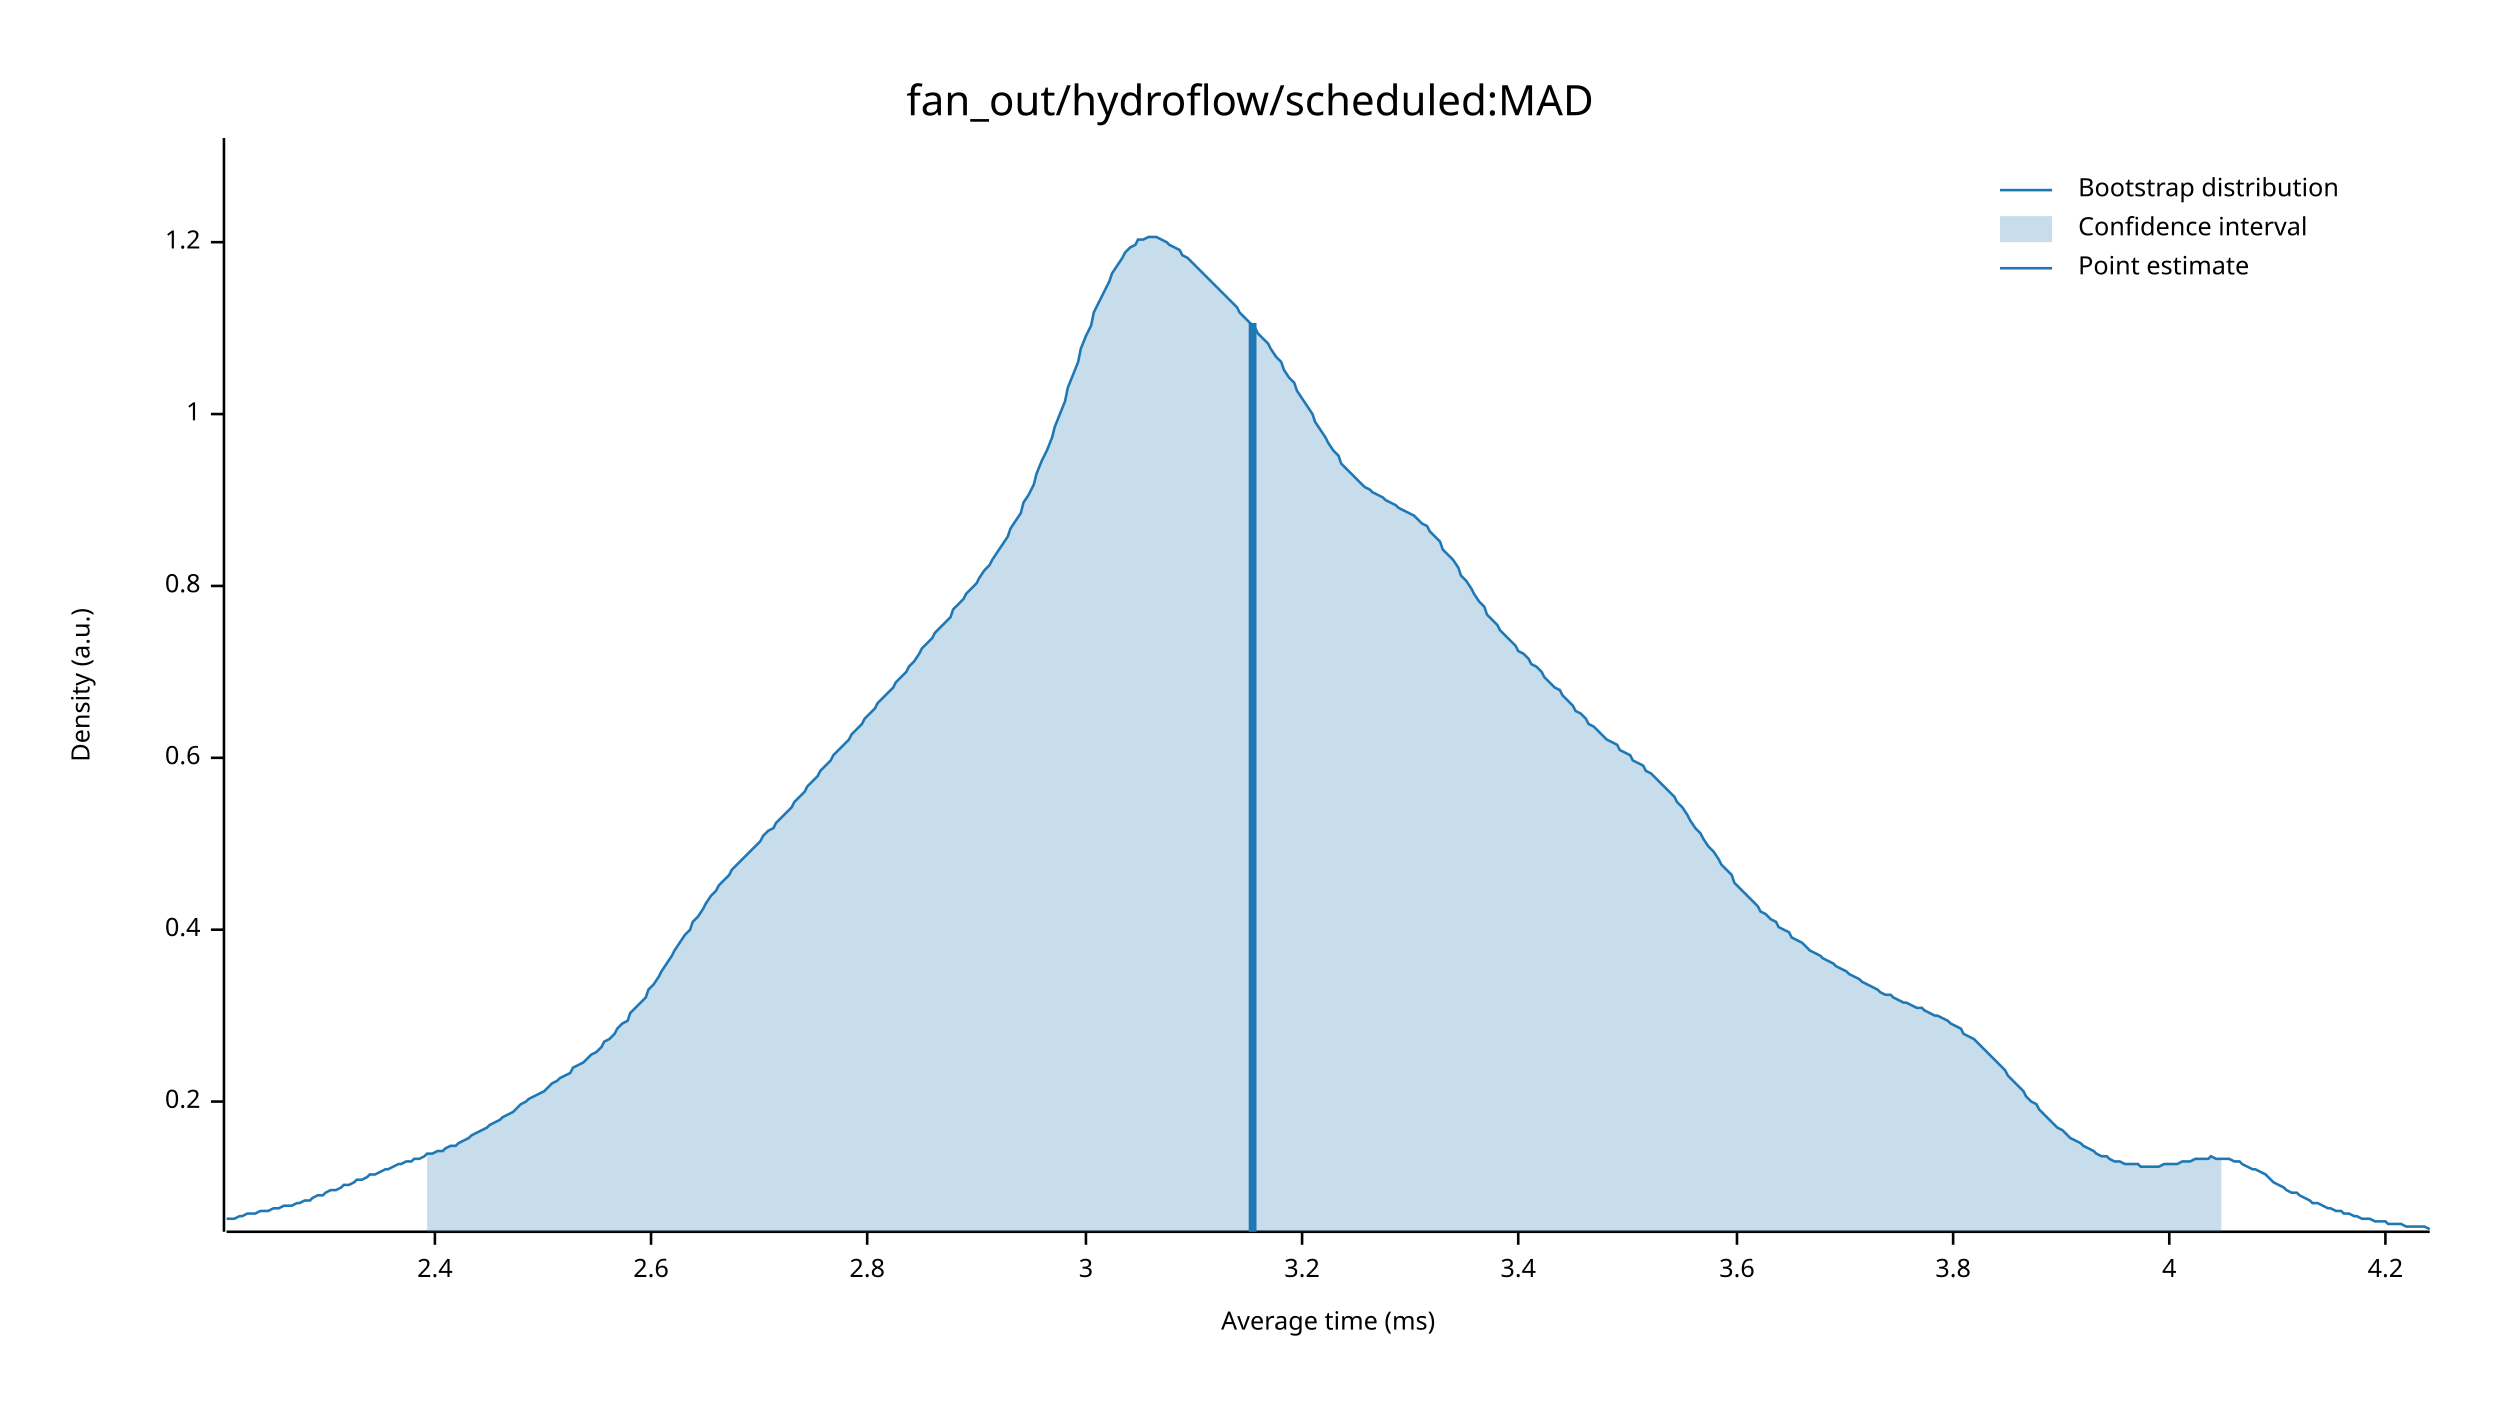
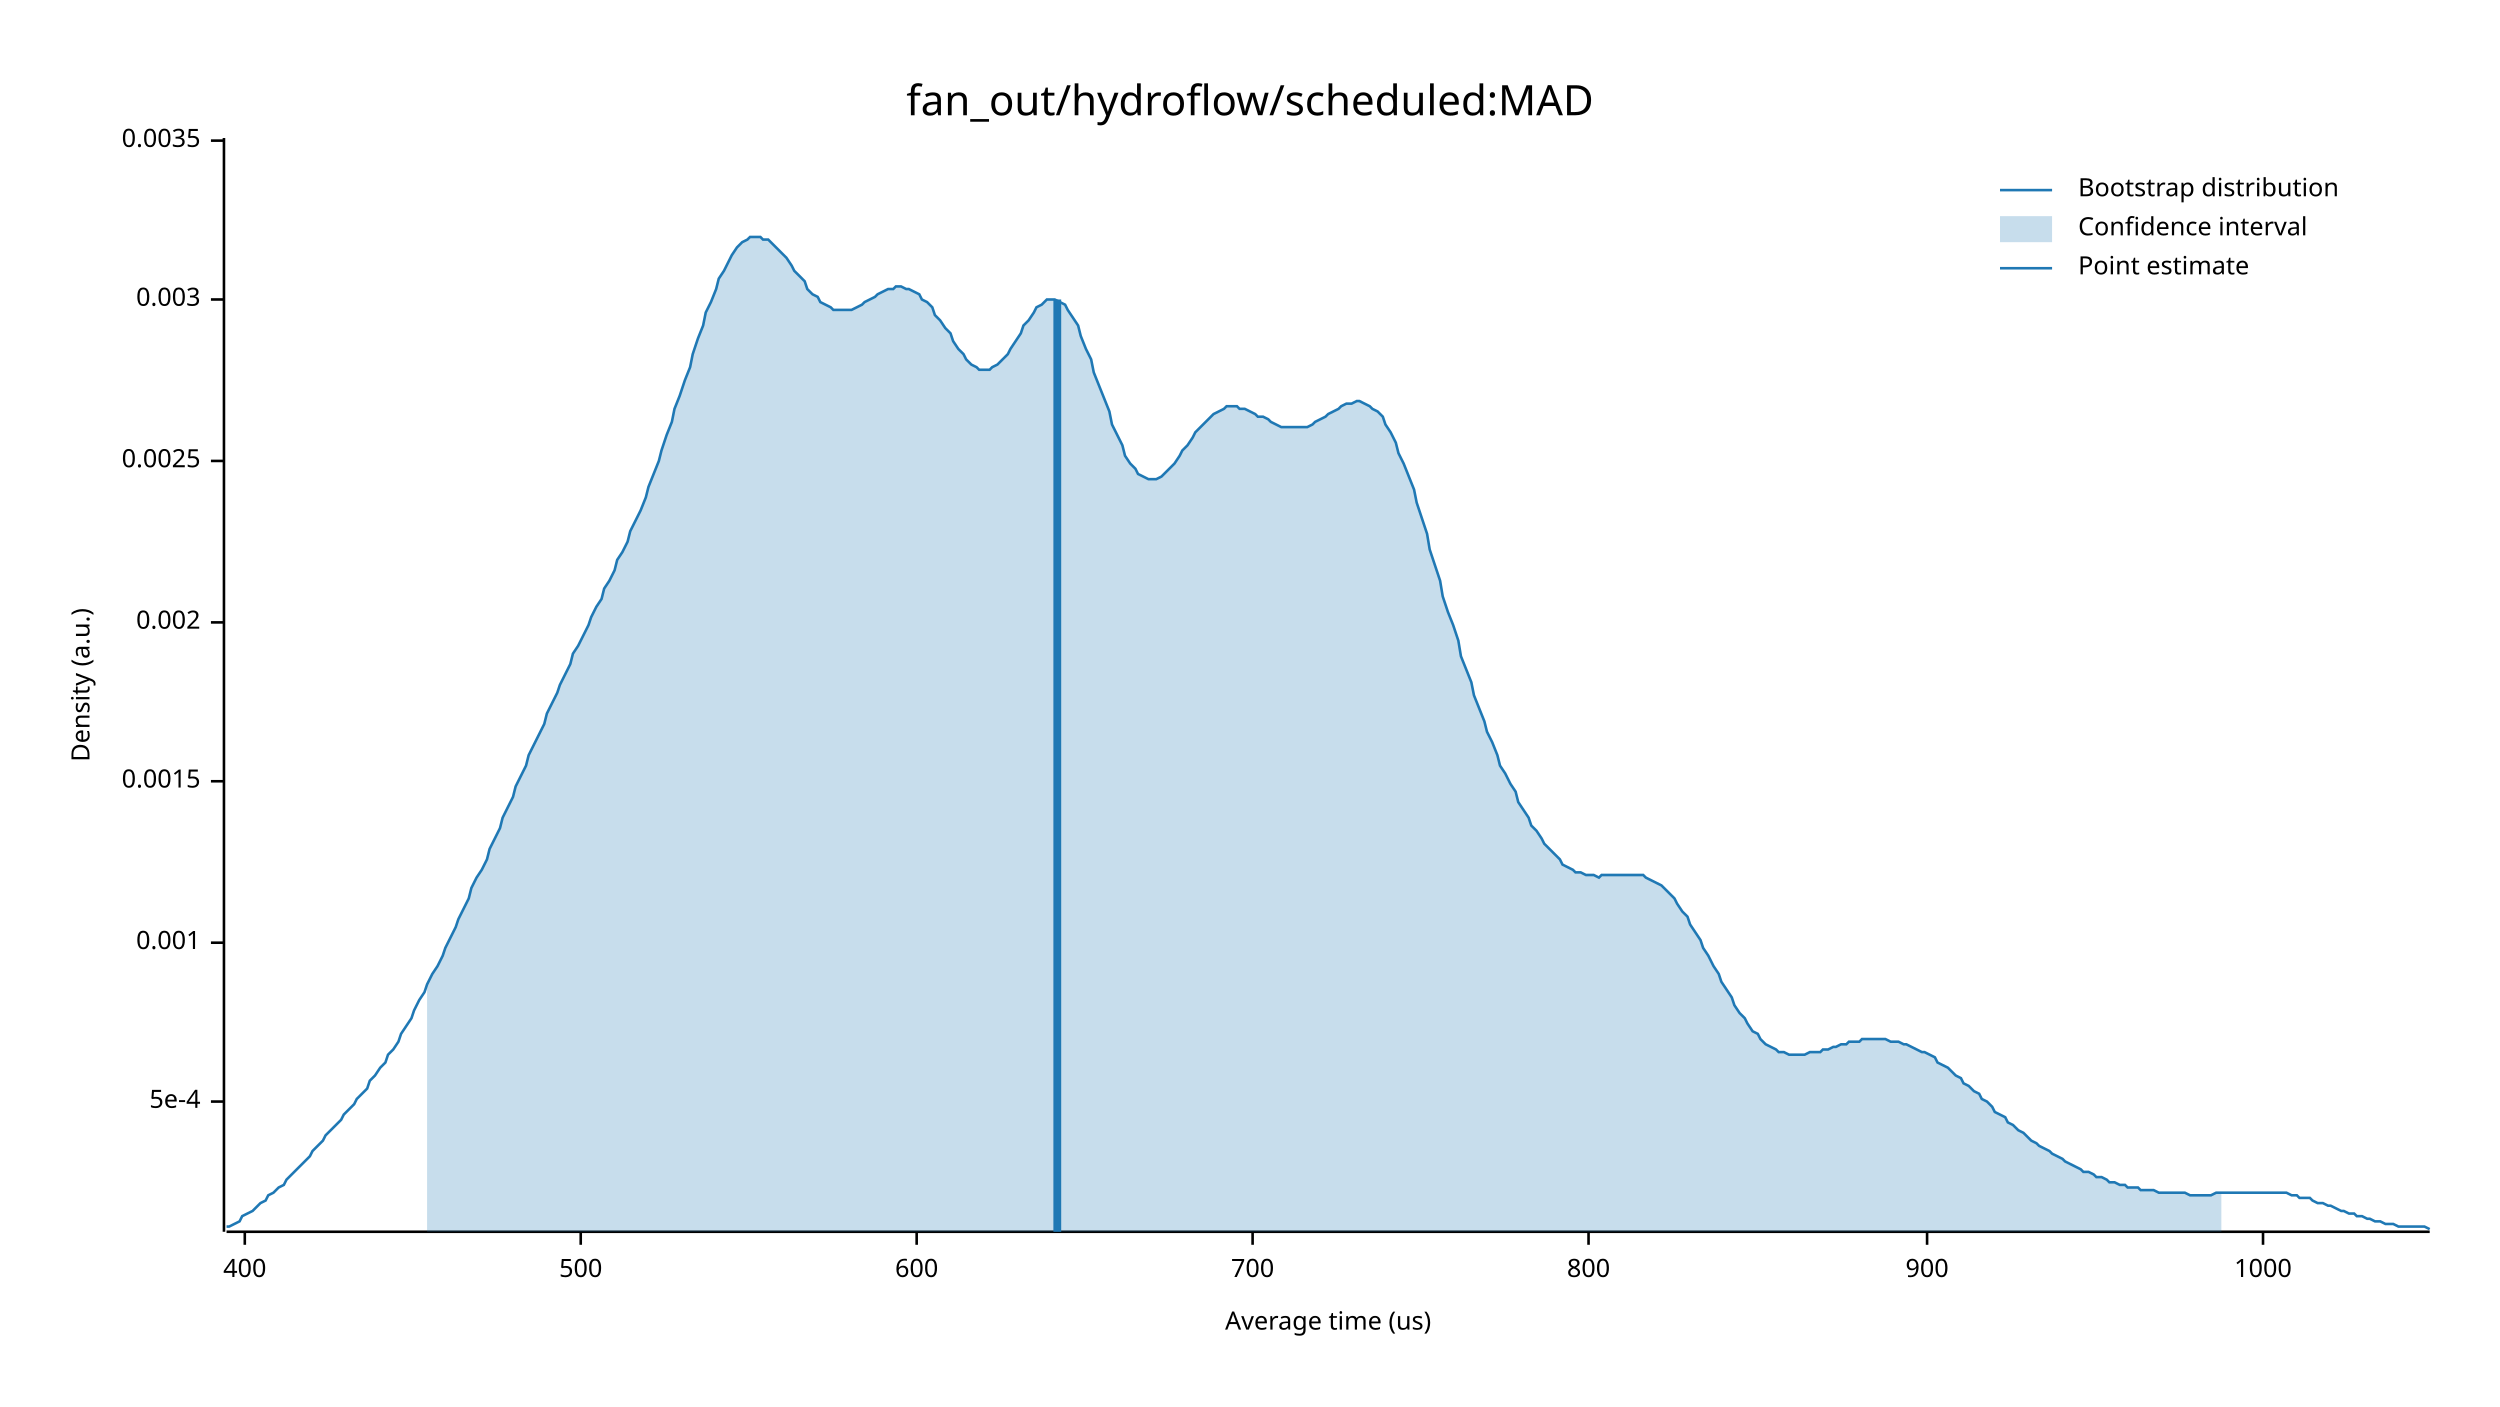
<svg xmlns="http://www.w3.org/2000/svg" width="960" height="540" viewBox="0 0 960 540">
  <text x="480" y="32" dy="0.76em" text-anchor="middle" font-family="sans-serif" font-size="16.129" opacity="1" fill="#000000">
fan_out/hydroflow/scheduled:MAD
</text>
  <text x="27" y="263" dy="0.76em" text-anchor="middle" font-family="sans-serif" font-size="9.677" opacity="1" fill="#000000" transform="rotate(270, 27, 263)">
Density (a.u.)
</text>
  <text x="510" y="513" dy="-0.5ex" text-anchor="middle" font-family="sans-serif" font-size="9.677" opacity="1" fill="#000000">
- Average time (ms)
+ Average time (us)
</text>
  <polyline fill="none" opacity="1" stroke="#000000" stroke-width="1" points="86,53 86,473 " />
  <text x="77" y="423" dy="0.5ex" text-anchor="end" font-family="sans-serif" font-size="9.677" opacity="1" fill="#000000">
- 0.2
+ 5e-4
</text>
  <polyline fill="none" opacity="1" stroke="#000000" stroke-width="1" points="81,423 86,423 " />
-   <text x="77" y="357" dy="0.5ex" text-anchor="end" font-family="sans-serif" font-size="9.677" opacity="1" fill="#000000">
- 0.4
+   <text x="77" y="362" dy="0.5ex" text-anchor="end" font-family="sans-serif" font-size="9.677" opacity="1" fill="#000000">
+ 0.001
</text>
-   <polyline fill="none" opacity="1" stroke="#000000" stroke-width="1" points="81,357 86,357 " />
-   <text x="77" y="291" dy="0.5ex" text-anchor="end" font-family="sans-serif" font-size="9.677" opacity="1" fill="#000000">
- 0.6
+   <polyline fill="none" opacity="1" stroke="#000000" stroke-width="1" points="81,362 86,362 " />
+   <text x="77" y="300" dy="0.5ex" text-anchor="end" font-family="sans-serif" font-size="9.677" opacity="1" fill="#000000">
+ 0.0015
</text>
-   <polyline fill="none" opacity="1" stroke="#000000" stroke-width="1" points="81,291 86,291 " />
-   <text x="77" y="225" dy="0.5ex" text-anchor="end" font-family="sans-serif" font-size="9.677" opacity="1" fill="#000000">
- 0.8
+   <polyline fill="none" opacity="1" stroke="#000000" stroke-width="1" points="81,300 86,300 " />
+   <text x="77" y="239" dy="0.5ex" text-anchor="end" font-family="sans-serif" font-size="9.677" opacity="1" fill="#000000">
+ 0.002
</text>
-   <polyline fill="none" opacity="1" stroke="#000000" stroke-width="1" points="81,225 86,225 " />
-   <text x="77" y="159" dy="0.5ex" text-anchor="end" font-family="sans-serif" font-size="9.677" opacity="1" fill="#000000">
- 1
+   <polyline fill="none" opacity="1" stroke="#000000" stroke-width="1" points="81,239 86,239 " />
+   <text x="77" y="177" dy="0.5ex" text-anchor="end" font-family="sans-serif" font-size="9.677" opacity="1" fill="#000000">
+ 0.0025
</text>
-   <polyline fill="none" opacity="1" stroke="#000000" stroke-width="1" points="81,159 86,159 " />
-   <text x="77" y="93" dy="0.5ex" text-anchor="end" font-family="sans-serif" font-size="9.677" opacity="1" fill="#000000">
- 1.2
+   <polyline fill="none" opacity="1" stroke="#000000" stroke-width="1" points="81,177 86,177 " />
+   <text x="77" y="115" dy="0.5ex" text-anchor="end" font-family="sans-serif" font-size="9.677" opacity="1" fill="#000000">
+ 0.003
</text>
-   <polyline fill="none" opacity="1" stroke="#000000" stroke-width="1" points="81,93 86,93 " />
+   <polyline fill="none" opacity="1" stroke="#000000" stroke-width="1" points="81,115 86,115 " />
+   <text x="77" y="54" dy="0.5ex" text-anchor="end" font-family="sans-serif" font-size="9.677" opacity="1" fill="#000000">
+ 0.0035
+ </text>
+   <polyline fill="none" opacity="1" stroke="#000000" stroke-width="1" points="81,54 86,54 " />
  <polyline fill="none" opacity="1" stroke="#000000" stroke-width="1" points="87,473 933,473 " />
-   <text x="167" y="483" dy="0.76em" text-anchor="middle" font-family="sans-serif" font-size="9.677" opacity="1" fill="#000000">
- 2.4
+   <text x="94" y="483" dy="0.76em" text-anchor="middle" font-family="sans-serif" font-size="9.677" opacity="1" fill="#000000">
+ 400
</text>
-   <polyline fill="none" opacity="1" stroke="#000000" stroke-width="1" points="167,473 167,478 " />
-   <text x="250" y="483" dy="0.76em" text-anchor="middle" font-family="sans-serif" font-size="9.677" opacity="1" fill="#000000">
- 2.6
+   <polyline fill="none" opacity="1" stroke="#000000" stroke-width="1" points="94,473 94,478 " />
+   <text x="223" y="483" dy="0.76em" text-anchor="middle" font-family="sans-serif" font-size="9.677" opacity="1" fill="#000000">
+ 500
</text>
-   <polyline fill="none" opacity="1" stroke="#000000" stroke-width="1" points="250,473 250,478 " />
-   <text x="333" y="483" dy="0.76em" text-anchor="middle" font-family="sans-serif" font-size="9.677" opacity="1" fill="#000000">
- 2.8
+   <polyline fill="none" opacity="1" stroke="#000000" stroke-width="1" points="223,473 223,478 " />
+   <text x="352" y="483" dy="0.76em" text-anchor="middle" font-family="sans-serif" font-size="9.677" opacity="1" fill="#000000">
+ 600
</text>
-   <polyline fill="none" opacity="1" stroke="#000000" stroke-width="1" points="333,473 333,478 " />
-   <text x="417" y="483" dy="0.76em" text-anchor="middle" font-family="sans-serif" font-size="9.677" opacity="1" fill="#000000">
- 3
+   <polyline fill="none" opacity="1" stroke="#000000" stroke-width="1" points="352,473 352,478 " />
+   <text x="481" y="483" dy="0.76em" text-anchor="middle" font-family="sans-serif" font-size="9.677" opacity="1" fill="#000000">
+ 700
</text>
-   <polyline fill="none" opacity="1" stroke="#000000" stroke-width="1" points="417,473 417,478 " />
-   <text x="500" y="483" dy="0.76em" text-anchor="middle" font-family="sans-serif" font-size="9.677" opacity="1" fill="#000000">
- 3.2
+   <polyline fill="none" opacity="1" stroke="#000000" stroke-width="1" points="481,473 481,478 " />
+   <text x="610" y="483" dy="0.76em" text-anchor="middle" font-family="sans-serif" font-size="9.677" opacity="1" fill="#000000">
+ 800
</text>
-   <polyline fill="none" opacity="1" stroke="#000000" stroke-width="1" points="500,473 500,478 " />
-   <text x="583" y="483" dy="0.76em" text-anchor="middle" font-family="sans-serif" font-size="9.677" opacity="1" fill="#000000">
- 3.4
+   <polyline fill="none" opacity="1" stroke="#000000" stroke-width="1" points="610,473 610,478 " />
+   <text x="740" y="483" dy="0.76em" text-anchor="middle" font-family="sans-serif" font-size="9.677" opacity="1" fill="#000000">
+ 900
</text>
-   <polyline fill="none" opacity="1" stroke="#000000" stroke-width="1" points="583,473 583,478 " />
-   <text x="667" y="483" dy="0.76em" text-anchor="middle" font-family="sans-serif" font-size="9.677" opacity="1" fill="#000000">
- 3.6
+   <polyline fill="none" opacity="1" stroke="#000000" stroke-width="1" points="740,473 740,478 " />
+   <text x="869" y="483" dy="0.76em" text-anchor="middle" font-family="sans-serif" font-size="9.677" opacity="1" fill="#000000">
+ 1000
</text>
-   <polyline fill="none" opacity="1" stroke="#000000" stroke-width="1" points="667,473 667,478 " />
-   <text x="750" y="483" dy="0.76em" text-anchor="middle" font-family="sans-serif" font-size="9.677" opacity="1" fill="#000000">
- 3.8
- </text>
-   <polyline fill="none" opacity="1" stroke="#000000" stroke-width="1" points="750,473 750,478 " />
-   <text x="833" y="483" dy="0.76em" text-anchor="middle" font-family="sans-serif" font-size="9.677" opacity="1" fill="#000000">
- 4
- </text>
-   <polyline fill="none" opacity="1" stroke="#000000" stroke-width="1" points="833,473 833,478 " />
-   <text x="916" y="483" dy="0.76em" text-anchor="middle" font-family="sans-serif" font-size="9.677" opacity="1" fill="#000000">
- 4.2
- </text>
-   <polyline fill="none" opacity="1" stroke="#000000" stroke-width="1" points="916,473 916,478 " />
-   <polyline fill="none" opacity="1" stroke="#1F78B4" stroke-width="1" points="87,468 88,468 90,468 92,467 93,467 95,466 97,466 98,466 100,465 102,465 103,465 105,464 107,464 109,463 110,463 112,463 114,462 115,462 117,461 119,461 120,460 122,459 124,459 125,458 127,457 129,457 131,456 132,455 134,455 136,454 137,453 139,453 141,452 142,451 144,451 146,450 148,449 149,449 151,448 153,447 154,447 156,446 158,446 159,445 161,445 163,444 164,443 166,443 168,442 170,442 171,441 173,440 175,440 176,439 178,438 180,437 181,436 183,435 185,434 187,433 188,432 190,431 192,430 193,429 195,428 197,427 198,426 200,424 202,423 203,422 205,421 207,420 209,419 210,418 212,416 214,415 215,414 217,413 219,412 220,410 222,409 224,408 226,406 227,405 229,404 231,402 232,400 234,399 236,397 237,395 239,393 241,392 242,389 244,387 246,385 248,383 249,380 251,378 253,375 254,373 256,370 258,367 259,365 261,362 263,359 265,357 266,354 268,352 270,349 271,347 273,344 275,342 276,340 278,338 280,336 281,334 283,332 285,330 287,328 288,327 290,325 292,323 293,321 295,319 297,318 298,316 300,314 302,312 304,310 305,308 307,306 309,304 310,302 312,300 314,298 315,296 317,294 319,292 320,290 322,288 324,286 326,284 327,282 329,280 331,278 332,276 334,274 336,272 337,270 339,268 341,266 343,264 344,262 346,260 348,258 349,256 351,254 353,251 354,249 356,247 358,245 359,243 361,241 363,239 365,237 366,234 368,232 370,230 371,228 373,226 375,224 376,222 378,219 380,217 381,215 383,212 385,209 387,206 388,203 390,200 392,197 393,193 395,190 397,186 398,182 400,177 402,173 404,168 405,164 407,159 409,154 410,149 412,144 414,139 415,134 417,129 419,125 420,120 422,116 424,112 426,108 427,105 429,102 431,99 432,97 434,95 436,94 437,92 439,92 441,91 443,91 444,91 446,92 448,93 449,94 451,95 453,96 454,98 456,99 458,101 459,102 461,104 463,106 465,108 466,109 468,111 470,113 471,114 473,116 475,118 476,120 478,122 480,124 482,126 483,128 485,130 487,132 488,134 490,137 492,139 493,142 495,145 497,147 498,150 500,153 502,156 504,159 505,162 507,165 509,168 510,170 512,173 514,175 515,178 517,180 519,182 521,184 522,185 524,187 526,188 527,189 529,190 531,191 532,192 534,193 536,194 537,195 539,196 541,197 543,198 544,199 546,201 548,202 549,204 551,206 553,208 554,211 556,213 558,215 560,218 561,221 563,223 565,226 566,228 568,231 570,233 571,236 573,238 575,240 576,242 578,244 580,246 582,248 583,250 585,251 587,253 588,255 590,256 592,258 593,260 595,262 597,264 599,265 600,267 602,269 604,271 605,273 607,274 609,276 610,278 612,279 614,281 615,282 617,284 619,285 621,286 622,288 624,289 626,290 627,292 629,293 631,294 632,296 634,297 636,299 638,301 639,302 641,304 643,306 644,308 646,310 648,313 649,315 651,318 653,320 654,322 656,325 658,327 660,330 661,332 663,334 665,336 666,339 668,341 670,343 671,344 673,346 675,348 676,350 678,351 680,353 682,354 683,356 685,357 687,358 688,360 690,361 692,362 693,363 695,365 697,366 699,367 700,368 702,369 704,370 705,371 707,372 709,373 710,374 712,375 714,376 715,377 717,378 719,379 721,380 722,381 724,382 726,382 727,383 729,384 731,385 732,385 734,386 736,387 738,387 739,388 741,389 743,390 744,390 746,391 748,392 749,393 751,394 753,395 754,397 756,398 758,399 760,401 761,402 763,404 765,406 766,407 768,409 770,411 771,413 773,415 775,417 777,419 778,421 780,423 782,424 783,426 785,428 787,430 788,431 790,433 792,434 793,435 795,437 797,438 799,439 800,440 802,441 804,442 805,443 807,444 809,444 810,445 812,446 814,446 816,447 817,447 819,447 821,447 822,448 824,448 826,448 827,448 829,448 831,447 832,447 834,447 836,447 838,446 839,446 841,446 843,445 844,445 846,445 848,445 849,444 851,445 853,445 855,445 856,445 858,446 860,446 861,447 863,448 865,449 866,449 868,450 870,451 871,452 873,454 875,455 877,456 878,457 880,458 882,458 883,459 885,460 887,461 888,462 890,462 892,463 894,464 895,464 897,465 899,465 900,466 902,466 904,467 905,467 907,468 909,468 910,468 912,469 914,469 916,469 917,470 919,470 921,470 922,470 924,471 926,471 927,471 929,471 931,471 933,472 " />
-   <polygon opacity="0.25" fill="#1F78B4" points="164,443 166,443 168,442 170,442 171,441 173,440 175,440 176,439 178,438 180,437 181,436 183,435 185,434 187,433 188,432 190,431 192,430 193,429 195,428 197,427 198,426 200,424 202,423 203,422 205,421 207,420 209,419 210,418 212,416 214,415 215,414 217,413 219,412 220,410 222,409 224,408 226,406 227,405 229,404 231,402 232,400 234,399 236,397 237,395 239,393 241,392 242,389 244,387 246,385 248,383 249,380 251,378 253,375 254,373 256,370 258,367 259,365 261,362 263,359 265,357 266,354 268,352 270,349 271,347 273,344 275,342 276,340 278,338 280,336 281,334 283,332 285,330 287,328 288,327 290,325 292,323 293,321 295,319 297,318 298,316 300,314 302,312 304,310 305,308 307,306 309,304 310,302 312,300 314,298 315,296 317,294 319,292 320,290 322,288 324,286 326,284 327,282 329,280 331,278 332,276 334,274 336,272 337,270 339,268 341,266 343,264 344,262 346,260 348,258 349,256 351,254 353,251 354,249 356,247 358,245 359,243 361,241 363,239 365,237 366,234 368,232 370,230 371,228 373,226 375,224 376,222 378,219 380,217 381,215 383,212 385,209 387,206 388,203 390,200 392,197 393,193 395,190 397,186 398,182 400,177 402,173 404,168 405,164 407,159 409,154 410,149 412,144 414,139 415,134 417,129 419,125 420,120 422,116 424,112 426,108 427,105 429,102 431,99 432,97 434,95 436,94 437,92 439,92 441,91 443,91 444,91 446,92 448,93 449,94 451,95 453,96 454,98 456,99 458,101 459,102 461,104 463,106 465,108 466,109 468,111 470,113 471,114 473,116 475,118 476,120 478,122 480,124 482,126 483,128 485,130 487,132 488,134 490,137 492,139 493,142 495,145 497,147 498,150 500,153 502,156 504,159 505,162 507,165 509,168 510,170 512,173 514,175 515,178 517,180 519,182 521,184 522,185 524,187 526,188 527,189 529,190 531,191 532,192 534,193 536,194 537,195 539,196 541,197 543,198 544,199 546,201 548,202 549,204 551,206 553,208 554,211 556,213 558,215 560,218 561,221 563,223 565,226 566,228 568,231 570,233 571,236 573,238 575,240 576,242 578,244 580,246 582,248 583,250 585,251 587,253 588,255 590,256 592,258 593,260 595,262 597,264 599,265 600,267 602,269 604,271 605,273 607,274 609,276 610,278 612,279 614,281 615,282 617,284 619,285 621,286 622,288 624,289 626,290 627,292 629,293 631,294 632,296 634,297 636,299 638,301 639,302 641,304 643,306 644,308 646,310 648,313 649,315 651,318 653,320 654,322 656,325 658,327 660,330 661,332 663,334 665,336 666,339 668,341 670,343 671,344 673,346 675,348 676,350 678,351 680,353 682,354 683,356 685,357 687,358 688,360 690,361 692,362 693,363 695,365 697,366 699,367 700,368 702,369 704,370 705,371 707,372 709,373 710,374 712,375 714,376 715,377 717,378 719,379 721,380 722,381 724,382 726,382 727,383 729,384 731,385 732,385 734,386 736,387 738,387 739,388 741,389 743,390 744,390 746,391 748,392 749,393 751,394 753,395 754,397 756,398 758,399 760,401 761,402 763,404 765,406 766,407 768,409 770,411 771,413 773,415 775,417 777,419 778,421 780,423 782,424 783,426 785,428 787,430 788,431 790,433 792,434 793,435 795,437 797,438 799,439 800,440 802,441 804,442 805,443 807,444 809,444 810,445 812,446 814,446 816,447 817,447 819,447 821,447 822,448 824,448 826,448 827,448 829,448 831,447 832,447 834,447 836,447 838,446 839,446 841,446 843,445 844,445 846,445 848,445 849,444 851,445 853,445 853,473 164,473 " />
-   <polyline fill="none" opacity="1" stroke="#1F78B4" stroke-width="3" points="481,473 481,124 " />
+   <polyline fill="none" opacity="1" stroke="#000000" stroke-width="1" points="869,473 869,478 " />
+   <polyline fill="none" opacity="1" stroke="#1F78B4" stroke-width="1" points="87,471 88,471 90,470 92,469 93,467 95,466 97,465 98,464 100,462 102,461 103,459 105,458 107,456 109,455 110,453 112,451 114,449 115,448 117,446 119,444 120,442 122,440 124,438 125,436 127,434 129,432 131,430 132,428 134,426 136,424 137,422 139,420 141,418 142,415 144,413 146,410 148,408 149,405 151,403 153,400 154,397 156,394 158,391 159,388 161,384 163,381 164,378 166,374 168,371 170,367 171,364 173,360 175,356 176,353 178,349 180,345 181,341 183,337 185,334 187,330 188,326 190,322 192,318 193,314 195,310 197,306 198,302 200,298 202,294 203,290 205,286 207,282 209,278 210,274 212,270 214,266 215,263 217,259 219,255 220,251 222,248 224,244 226,240 227,237 229,233 231,230 232,226 234,223 236,219 237,215 239,212 241,208 242,204 244,200 246,196 248,191 249,187 251,182 253,177 254,173 256,167 258,162 259,157 261,152 263,146 265,141 266,136 268,130 270,125 271,120 273,116 275,111 276,107 278,104 280,100 281,98 283,95 285,93 287,92 288,91 290,91 292,91 293,92 295,92 297,94 298,95 300,97 302,99 304,102 305,104 307,106 309,108 310,111 312,113 314,114 315,116 317,117 319,118 320,119 322,119 324,119 326,119 327,119 329,118 331,117 332,116 334,115 336,114 337,113 339,112 341,111 343,111 344,110 346,110 348,111 349,111 351,112 353,113 354,115 356,116 358,118 359,121 361,123 363,126 365,128 366,131 368,134 370,136 371,138 373,140 375,141 376,142 378,142 380,142 381,141 383,140 385,138 387,136 388,134 390,131 392,128 393,125 395,123 397,120 398,118 400,117 402,115 404,115 405,115 407,116 409,117 410,119 412,122 414,125 415,129 417,134 419,138 420,143 422,148 424,153 426,158 427,163 429,167 431,171 432,175 434,178 436,180 437,182 439,183 441,184 443,184 444,184 446,183 448,181 449,180 451,178 453,175 454,173 456,171 458,168 459,166 461,164 463,162 465,160 466,159 468,158 470,157 471,156 473,156 475,156 476,157 478,157 480,158 482,159 483,160 485,160 487,161 488,162 490,163 492,164 493,164 495,164 497,164 498,164 500,164 502,164 504,163 505,162 507,161 509,160 510,159 512,158 514,157 515,156 517,155 519,155 521,154 522,154 524,155 526,156 527,157 529,158 531,160 532,163 534,166 536,170 537,174 539,178 541,183 543,188 544,193 546,199 548,205 549,211 551,217 553,223 554,229 556,235 558,240 560,246 561,252 563,257 565,262 566,267 568,272 570,277 571,281 573,285 575,290 576,294 578,297 580,301 582,304 583,308 585,311 587,314 588,317 590,319 592,322 593,324 595,326 597,328 599,330 600,332 602,333 604,334 605,335 607,335 609,336 610,336 612,336 614,337 615,336 617,336 619,336 621,336 622,336 624,336 626,336 627,336 629,336 631,336 632,337 634,338 636,339 638,340 639,341 641,343 643,345 644,347 646,350 648,352 649,355 651,358 653,361 654,364 656,367 658,371 660,374 661,377 663,380 665,383 666,386 668,389 670,391 671,393 673,396 675,397 676,399 678,401 680,402 682,403 683,404 685,404 687,405 688,405 690,405 692,405 693,405 695,404 697,404 699,404 700,403 702,403 704,402 705,402 707,401 709,401 710,400 712,400 714,400 715,399 717,399 719,399 721,399 722,399 724,399 726,400 727,400 729,400 731,401 732,401 734,402 736,403 738,404 739,404 741,405 743,406 744,408 746,409 748,410 749,411 751,413 753,414 754,416 756,417 758,419 760,420 761,422 763,423 765,425 766,427 768,428 770,429 771,431 773,432 775,434 777,435 778,436 780,438 782,439 783,440 785,441 787,442 788,443 790,444 792,445 793,446 795,447 797,448 799,449 800,450 802,450 804,451 805,452 807,452 809,453 810,454 812,454 814,455 816,455 817,456 819,456 821,456 822,457 824,457 826,457 827,457 829,458 831,458 832,458 834,458 836,458 838,458 839,458 841,459 843,459 844,459 846,459 848,459 849,459 851,458 853,458 855,458 856,458 858,458 860,458 861,458 863,458 865,458 866,458 868,458 870,458 871,458 873,458 875,458 877,458 878,458 880,459 882,459 883,460 885,460 887,460 888,461 890,462 892,462 894,463 895,463 897,464 899,465 900,465 902,466 904,466 905,467 907,467 909,468 910,468 912,469 914,469 916,470 917,470 919,470 921,471 922,471 924,471 926,471 927,471 929,471 931,471 933,472 " />
+   <polygon opacity="0.25" fill="#1F78B4" points="164,378 166,374 168,371 170,367 171,364 173,360 175,356 176,353 178,349 180,345 181,341 183,337 185,334 187,330 188,326 190,322 192,318 193,314 195,310 197,306 198,302 200,298 202,294 203,290 205,286 207,282 209,278 210,274 212,270 214,266 215,263 217,259 219,255 220,251 222,248 224,244 226,240 227,237 229,233 231,230 232,226 234,223 236,219 237,215 239,212 241,208 242,204 244,200 246,196 248,191 249,187 251,182 253,177 254,173 256,167 258,162 259,157 261,152 263,146 265,141 266,136 268,130 270,125 271,120 273,116 275,111 276,107 278,104 280,100 281,98 283,95 285,93 287,92 288,91 290,91 292,91 293,92 295,92 297,94 298,95 300,97 302,99 304,102 305,104 307,106 309,108 310,111 312,113 314,114 315,116 317,117 319,118 320,119 322,119 324,119 326,119 327,119 329,118 331,117 332,116 334,115 336,114 337,113 339,112 341,111 343,111 344,110 346,110 348,111 349,111 351,112 353,113 354,115 356,116 358,118 359,121 361,123 363,126 365,128 366,131 368,134 370,136 371,138 373,140 375,141 376,142 378,142 380,142 381,141 383,140 385,138 387,136 388,134 390,131 392,128 393,125 395,123 397,120 398,118 400,117 402,115 404,115 405,115 407,116 409,117 410,119 412,122 414,125 415,129 417,134 419,138 420,143 422,148 424,153 426,158 427,163 429,167 431,171 432,175 434,178 436,180 437,182 439,183 441,184 443,184 444,184 446,183 448,181 449,180 451,178 453,175 454,173 456,171 458,168 459,166 461,164 463,162 465,160 466,159 468,158 470,157 471,156 473,156 475,156 476,157 478,157 480,158 482,159 483,160 485,160 487,161 488,162 490,163 492,164 493,164 495,164 497,164 498,164 500,164 502,164 504,163 505,162 507,161 509,160 510,159 512,158 514,157 515,156 517,155 519,155 521,154 522,154 524,155 526,156 527,157 529,158 531,160 532,163 534,166 536,170 537,174 539,178 541,183 543,188 544,193 546,199 548,205 549,211 551,217 553,223 554,229 556,235 558,240 560,246 561,252 563,257 565,262 566,267 568,272 570,277 571,281 573,285 575,290 576,294 578,297 580,301 582,304 583,308 585,311 587,314 588,317 590,319 592,322 593,324 595,326 597,328 599,330 600,332 602,333 604,334 605,335 607,335 609,336 610,336 612,336 614,337 615,336 617,336 619,336 621,336 622,336 624,336 626,336 627,336 629,336 631,336 632,337 634,338 636,339 638,340 639,341 641,343 643,345 644,347 646,350 648,352 649,355 651,358 653,361 654,364 656,367 658,371 660,374 661,377 663,380 665,383 666,386 668,389 670,391 671,393 673,396 675,397 676,399 678,401 680,402 682,403 683,404 685,404 687,405 688,405 690,405 692,405 693,405 695,404 697,404 699,404 700,403 702,403 704,402 705,402 707,401 709,401 710,400 712,400 714,400 715,399 717,399 719,399 721,399 722,399 724,399 726,400 727,400 729,400 731,401 732,401 734,402 736,403 738,404 739,404 741,405 743,406 744,408 746,409 748,410 749,411 751,413 753,414 754,416 756,417 758,419 760,420 761,422 763,423 765,425 766,427 768,428 770,429 771,431 773,432 775,434 777,435 778,436 780,438 782,439 783,440 785,441 787,442 788,443 790,444 792,445 793,446 795,447 797,448 799,449 800,450 802,450 804,451 805,452 807,452 809,453 810,454 812,454 814,455 816,455 817,456 819,456 821,456 822,457 824,457 826,457 827,457 829,458 831,458 832,458 834,458 836,458 838,458 839,458 841,459 843,459 844,459 846,459 848,459 849,459 851,458 853,458 853,473 164,473 " />
+   <polyline fill="none" opacity="1" stroke="#1F78B4" stroke-width="3" points="406,473 406,115 " />
  <text x="798" y="68" dy="0.76em" text-anchor="start" font-family="sans-serif" font-size="9.677" opacity="1" fill="#000000">
Bootstrap distribution
</text>
  <text x="798" y="83" dy="0.76em" text-anchor="start" font-family="sans-serif" font-size="9.677" opacity="1" fill="#000000">
Confidence interval
</text>
  <text x="798" y="98" dy="0.76em" text-anchor="start" font-family="sans-serif" font-size="9.677" opacity="1" fill="#000000">
Point estimate
</text>
  <polyline fill="none" opacity="1" stroke="#1F78B4" stroke-width="1" points="768,73 788,73 " />
  <rect x="768" y="83" width="20" height="10" opacity="0.25" fill="#1F78B4" stroke="none" />
  <polyline fill="none" opacity="1" stroke="#1F78B4" stroke-width="1" points="768,103 788,103 " />
</svg>
